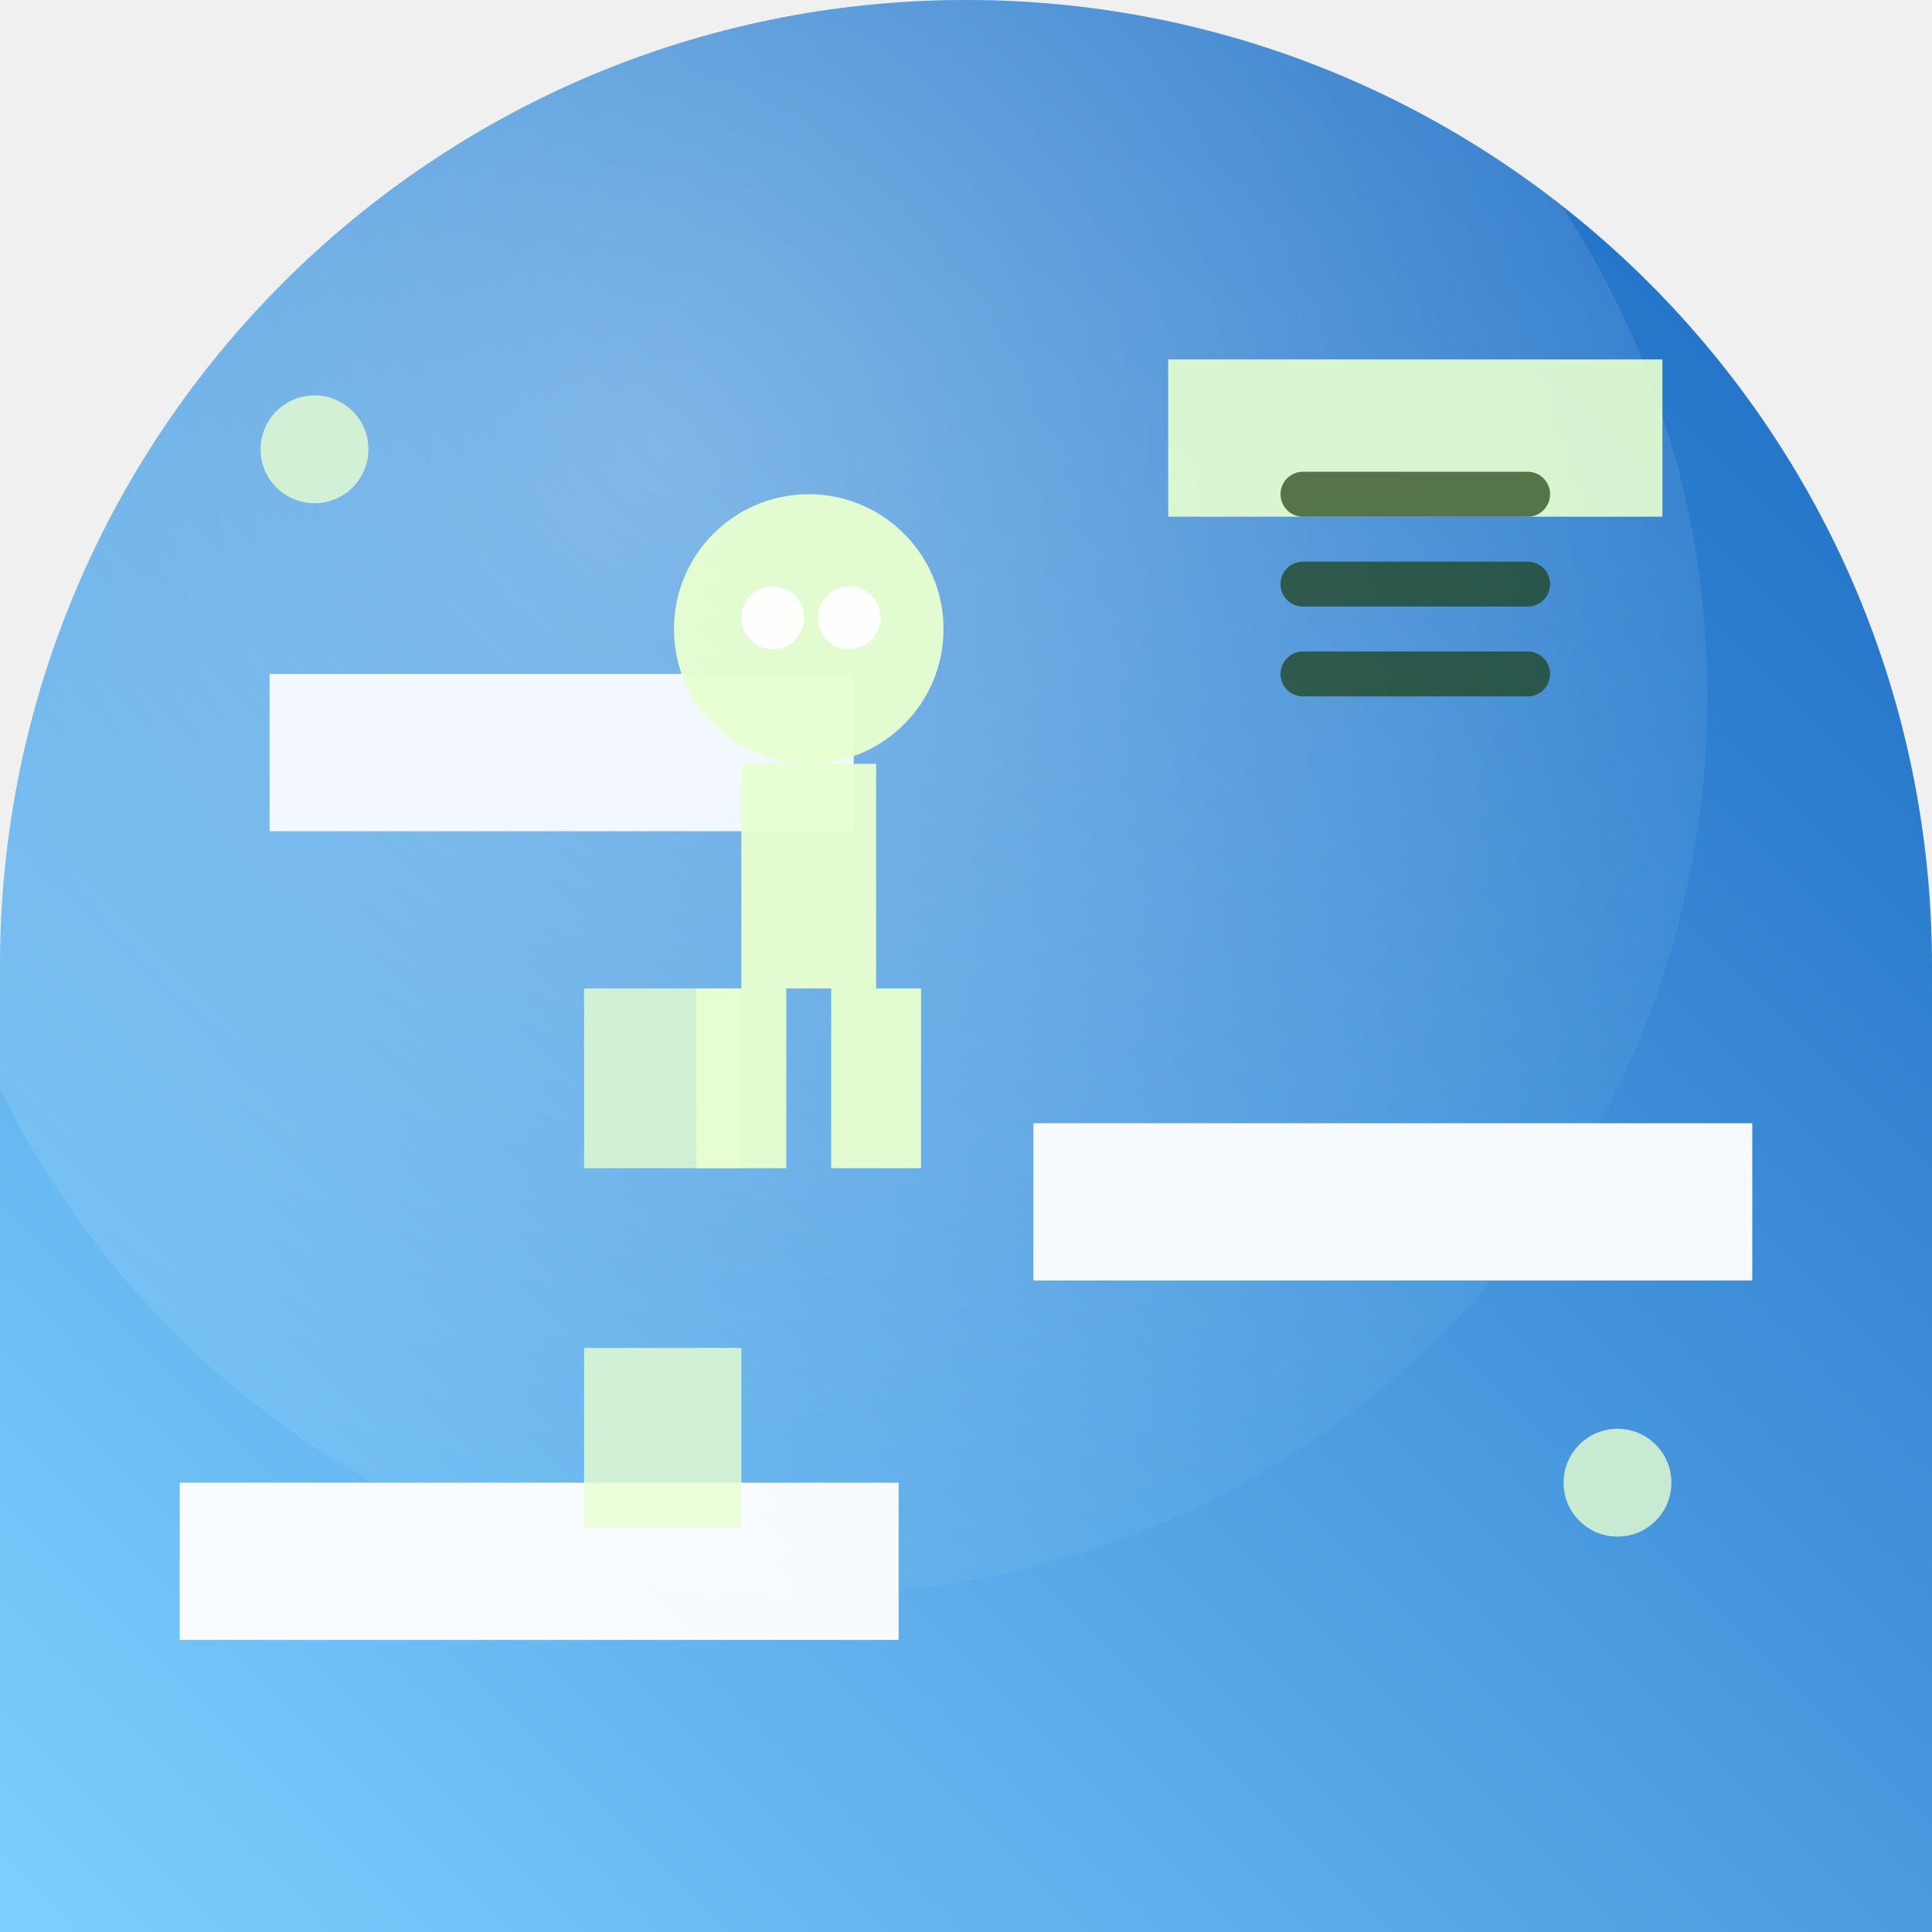
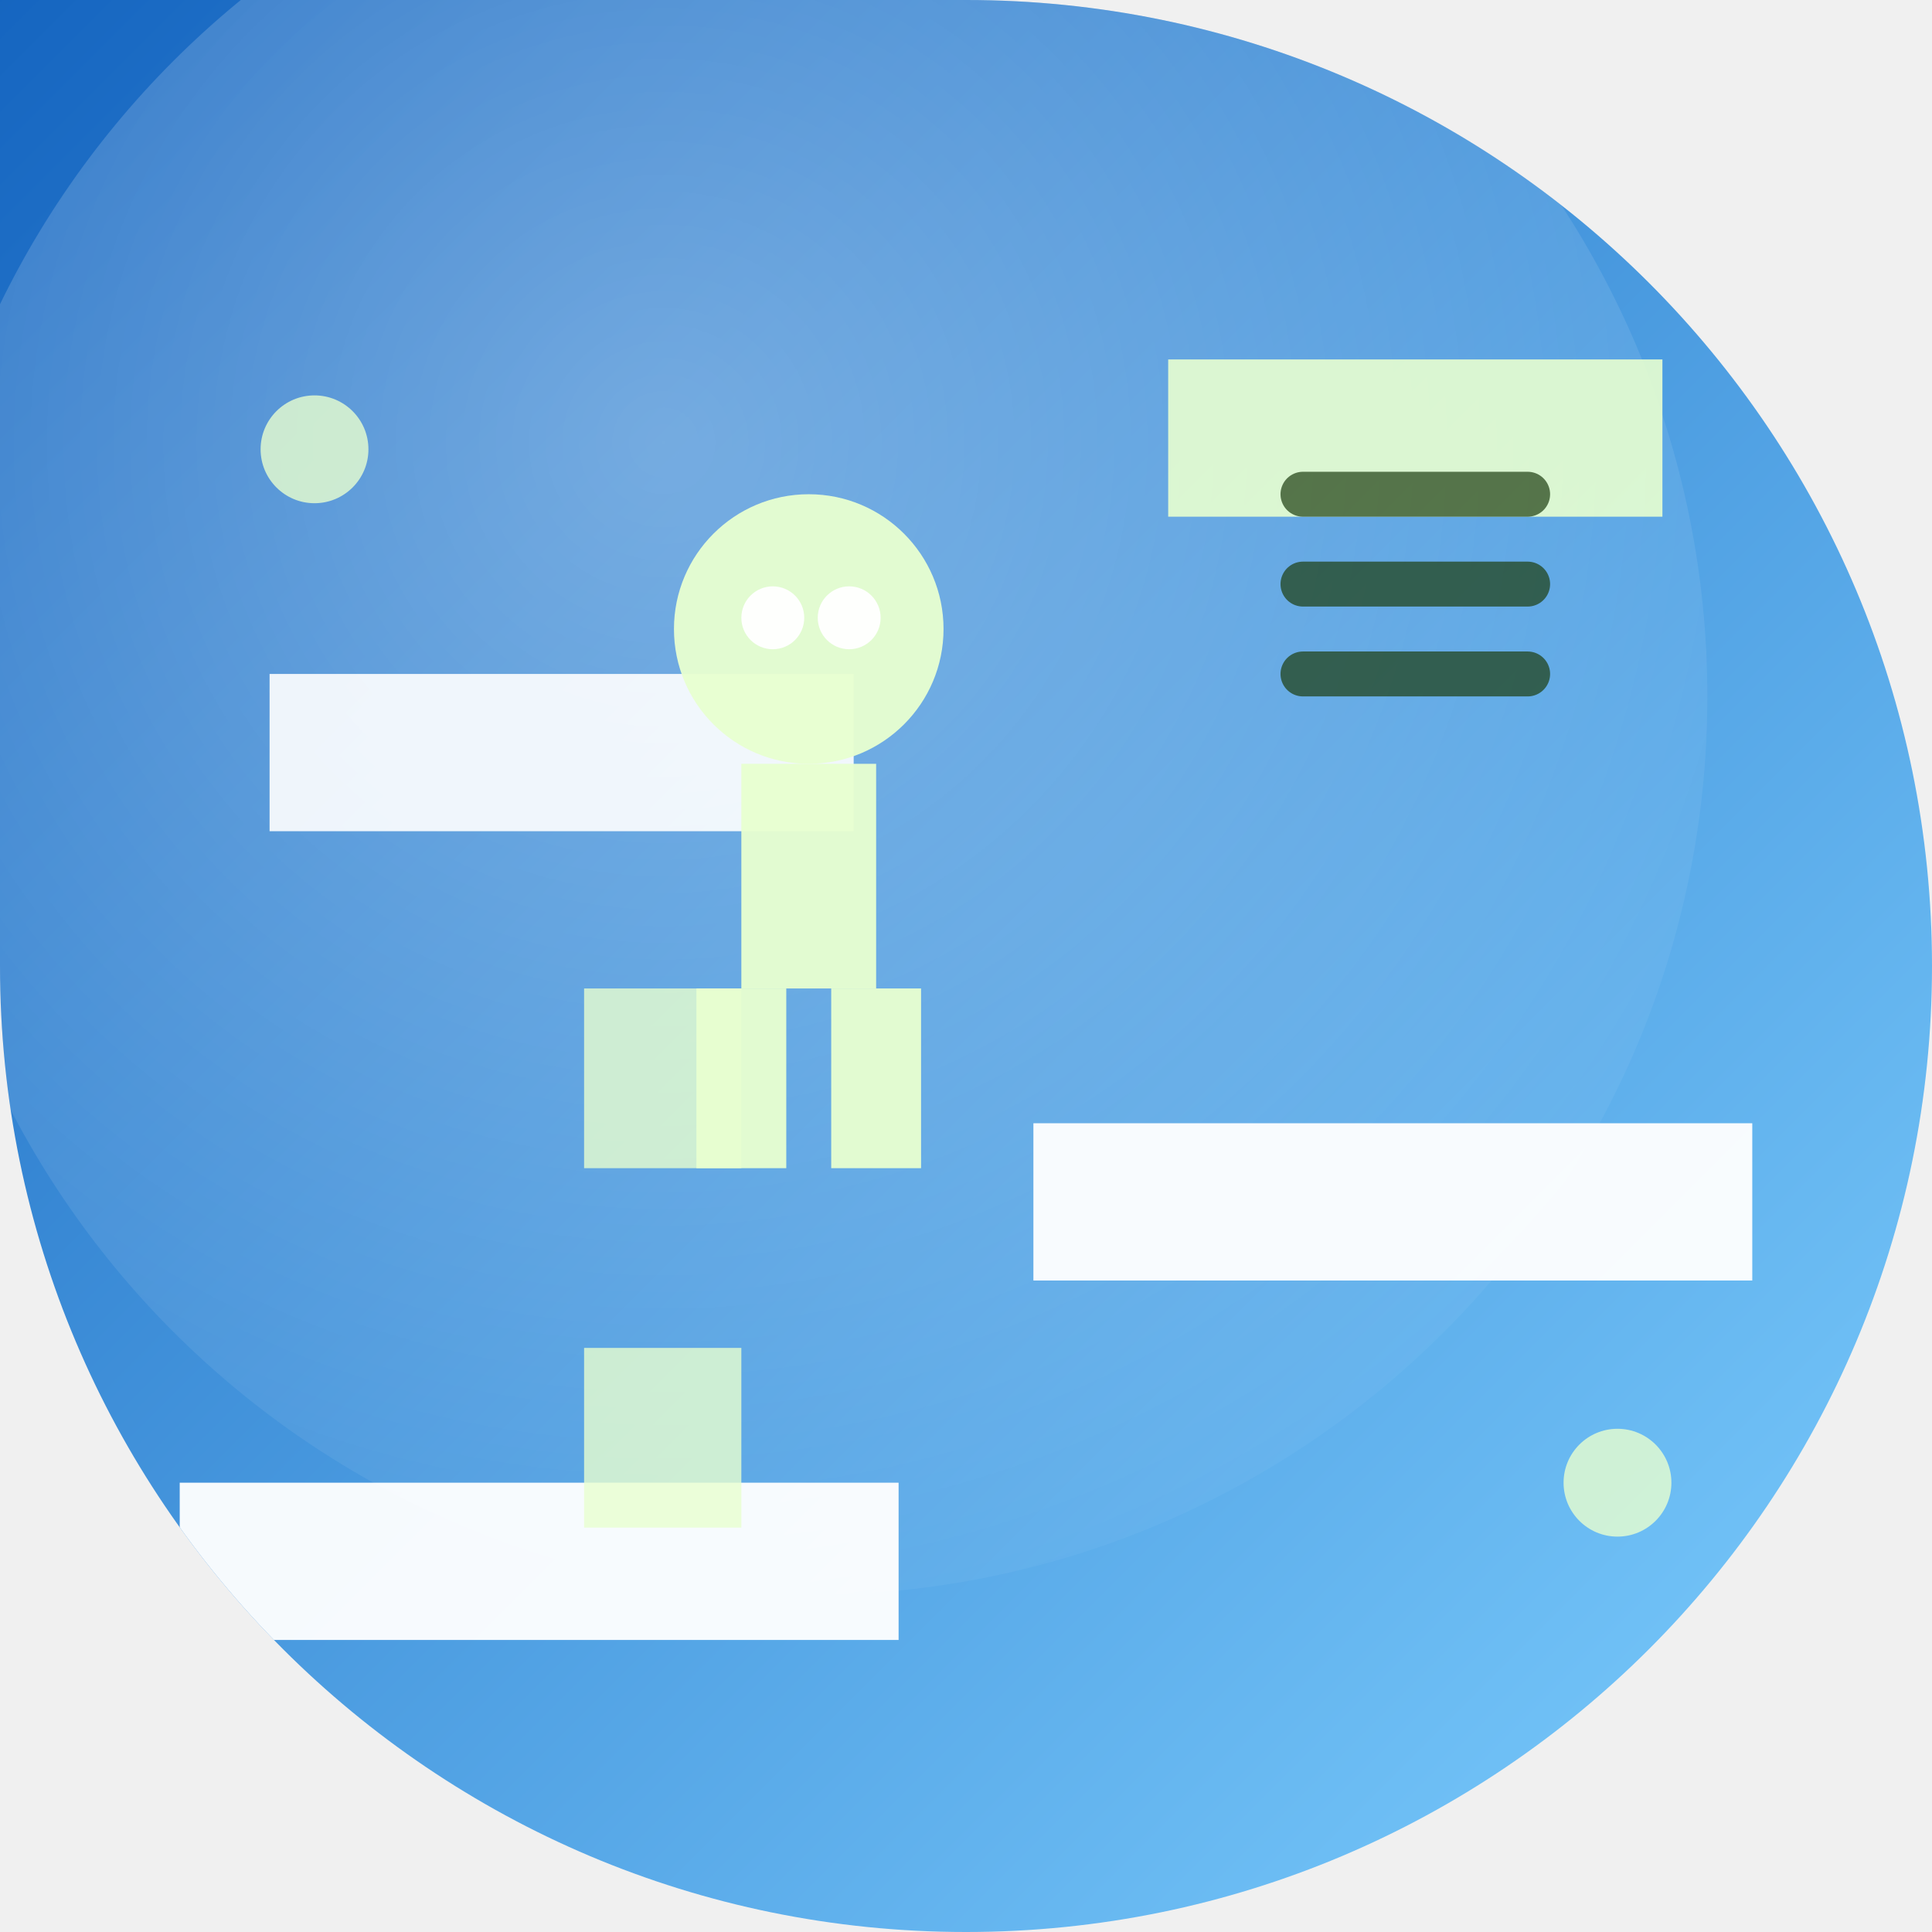
<svg xmlns="http://www.w3.org/2000/svg" width="86" height="86" viewBox="0 0 86 86">
  <defs>
-     <clipPath id="i2eaadeb551c">
-       <path d="M 0 0 L 86.0 0 L 86.0 86.0 L 0 86.0 Z M 0 43 A 43.0 43.0 0 0 1 43.0 0.0 L 0 0 Z M 43 0 A 43.0 43.0 0 0 1 86.0 43.0 L 86 0 Z" fill-rule="evenodd" />
+     <clipPath id="ib26437c4110c">
+       <path d="M 0 0 L 86.0 0 L 86.0 86.0 L 0 86.0 Z M 43 0 A 43.0 43.0 0 0 1 86.0 43.0 L 86 0 Z M 43 86 A 43.0 43.0 0 0 1 0.0 43.0 L 0 86 Z M 86 43 A 43.0 43.0 0 0 1 43.0 86.0 L 86 86 Z" fill-rule="evenodd" />
    </clipPath>
-     <linearGradient id="i2eaadeb551g" x1="1" y1="0" x2="0" y2="1">
+     <linearGradient id="ib26437c4110g" x1="0" y1="0" x2="1" y2="1">
      <stop offset="0" stop-color="#1565c0" />
      <stop offset="1" stop-color="#7fd0ff" />
    </linearGradient>
-     <radialGradient id="i2eaadeb551r" cx="0.42" cy="0.36" r="0.75">
+     <radialGradient id="ib26437c4110r" cx="0.42" cy="0.36" r="0.75">
      <stop offset="0" stop-color="#ffffff" stop-opacity="0.32" />
      <stop offset="1" stop-color="#ffffff" stop-opacity="0" />
    </radialGradient>
  </defs>
-   <path d="M 0 0 L 86.0 0 L 86.0 86.0 L 0 86.0 Z M 0 43 A 43.0 43.0 0 0 1 43.0 0.0 L 0 0 Z M 43 0 A 43.0 43.0 0 0 1 86.0 43.0 L 86 0 Z" fill="url(#i2eaadeb551g)" fill-rule="evenodd" />
-   <g clip-path="url(#i2eaadeb551c)">
-     <circle cx="36" cy="31" r="40" fill="url(#i2eaadeb551r)" />
+   <path d="M 0 0 L 86.0 0 L 86.0 86.0 L 0 86.0 Z M 43 0 A 43.0 43.0 0 0 1 86.0 43.0 L 86 0 Z M 43 86 A 43.0 43.0 0 0 1 0.0 43.0 L 0 86 Z M 86 43 A 43.0 43.0 0 0 1 43.0 86.0 L 86 86 Z" fill="url(#ib26437c4110g)" fill-rule="evenodd" />
+   <g clip-path="url(#ib26437c4110c)">
+     <circle cx="36" cy="31" r="40" fill="url(#ib26437c4110r)" />
    <rect x="8.0" y="66.0" width="32.0" height="7.0" fill="#ffffff" opacity="0.95" />
    <rect x="46.0" y="50.0" width="32.0" height="7.0" fill="#ffffff" opacity="0.95" />
    <rect x="12.0" y="30.0" width="26.0" height="7.0" fill="#ffffff" opacity="0.90" />
    <rect x="52.0" y="16.0" width="22.0" height="7.0" fill="#e8ffd0" opacity="0.90" />
    <rect x="26.0" y="60.0" width="7.0" height="8.0" fill="#e8ffd0" opacity="0.80" />
    <rect x="26.0" y="44.0" width="7.0" height="8.0" fill="#e8ffd0" opacity="0.80" />
    <circle cx="36.0" cy="28.0" r="6.0" fill="#e8ffd0" opacity="0.95" />
    <circle cx="34.4" cy="27.5" r="1.4" fill="#ffffff" opacity="0.95" />
    <circle cx="37.8" cy="27.5" r="1.4" fill="#ffffff" opacity="0.95" />
    <rect x="33.0" y="34.0" width="6.0" height="10.0" fill="#e8ffd0" opacity="0.95" />
    <rect x="31.0" y="44.0" width="4.0" height="8.0" fill="#e8ffd0" opacity="0.95" />
    <rect x="37.0" y="44.0" width="4.0" height="8.0" fill="#e8ffd0" opacity="0.95" />
    <line x1="58.0" y1="30.0" x2="68.0" y2="30.0" stroke="#1c3d0f" stroke-width="2" opacity="0.70" stroke-linecap="round" />
    <line x1="58.0" y1="26.0" x2="68.0" y2="26.0" stroke="#1c3d0f" stroke-width="2" opacity="0.70" stroke-linecap="round" />
    <line x1="58.0" y1="22.0" x2="68.0" y2="22.0" stroke="#1c3d0f" stroke-width="2" opacity="0.70" stroke-linecap="round" />
    <circle cx="14.0" cy="20.0" r="2.4" fill="#e8ffd0" opacity="0.80" />
    <circle cx="72.0" cy="66.0" r="2.4" fill="#e8ffd0" opacity="0.80" />
  </g>
</svg>
